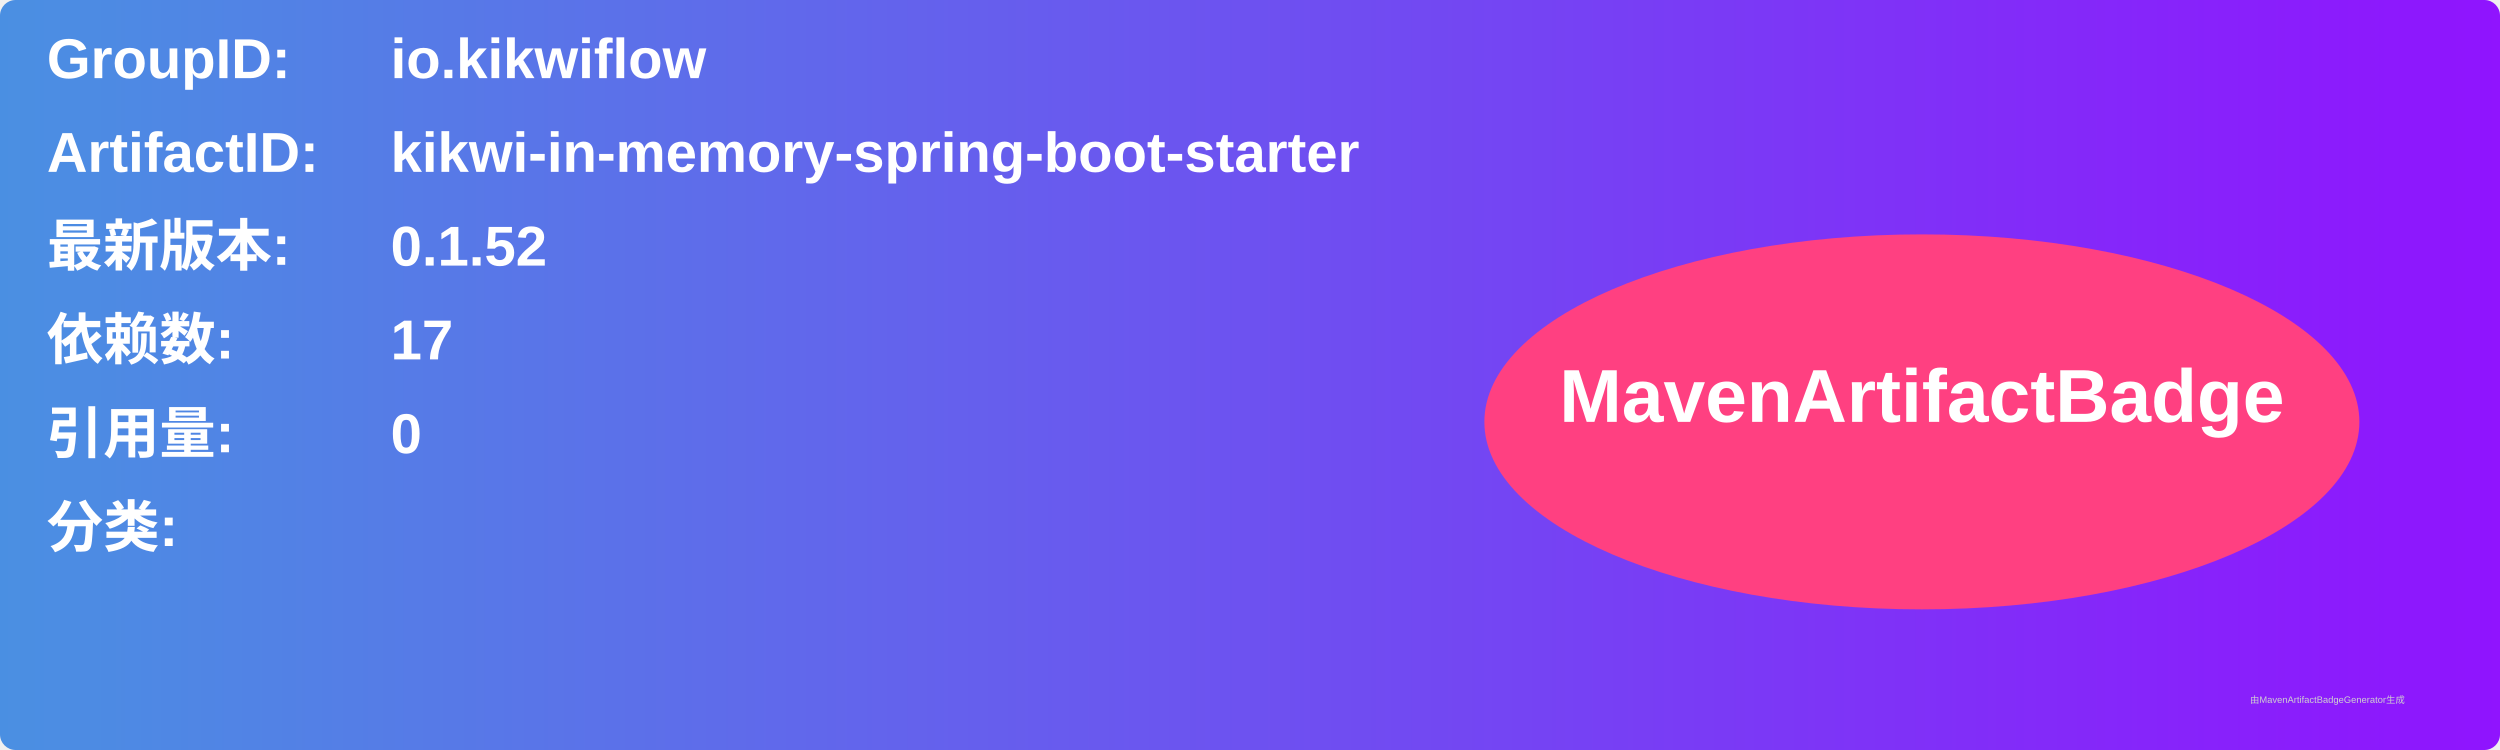
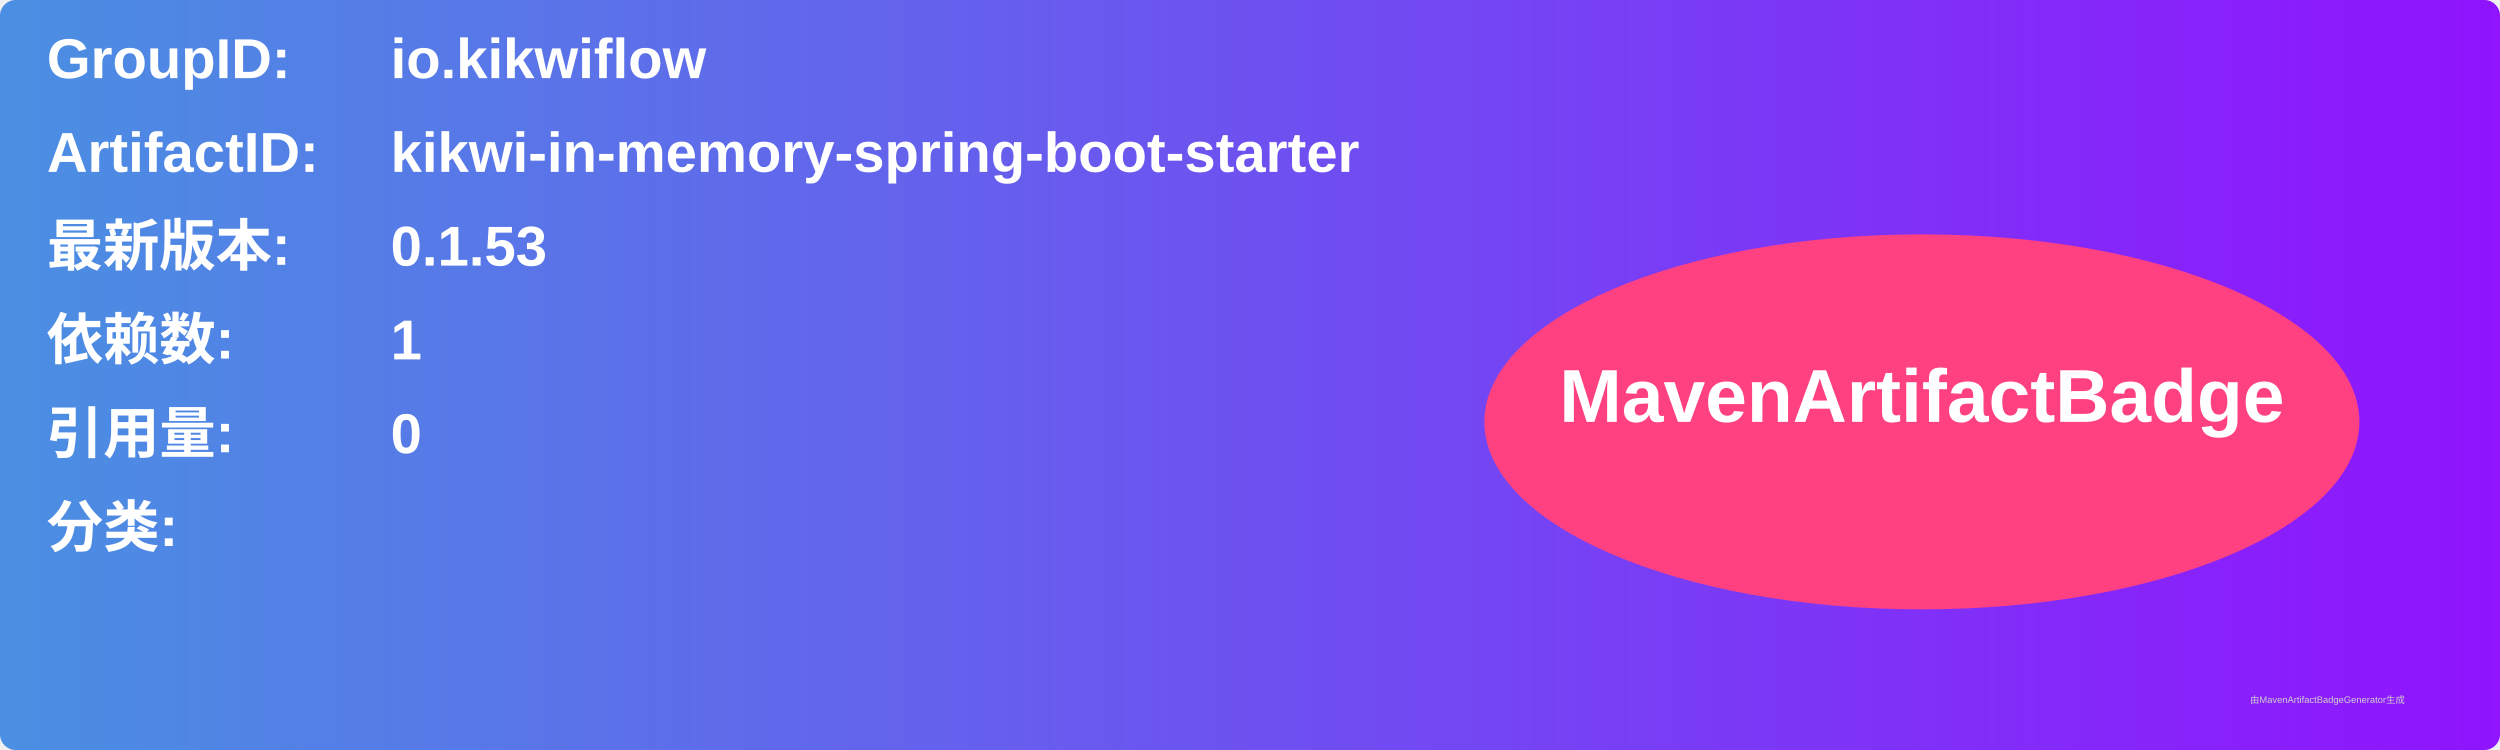
<svg xmlns="http://www.w3.org/2000/svg" width="800" height="240" viewBox="0 0 800 240">
  <linearGradient id="grad" x1="0%" y1="0%" x2="100%" y2="0%">
    <stop offset="0%" stop-color="#4a90e2" />
    <stop offset="100%" stop-color="#9013fe" />
  </linearGradient>
  <rect width="100%" height="100%" rx="5" ry="5" fill="url(#grad)" />
  <g transform="translate(15, 15)">
    <text x="0" y="10" font-family="Arial" font-size="18" fill="white" font-weight="bold" width="260">GroupID:</text>
    <text x="110" y="10" font-family="Arial" font-size="18" fill="white" font-weight="bold" width="460">io.kikwiflow</text>
    <text x="0" y="40" font-family="Arial" font-size="18" fill="white" font-weight="bold" width="260">ArtifactID:</text>
    <text x="110" y="40" font-family="Arial" font-size="18" fill="white" font-weight="bold" width="460">kikwi-in-memory-spring-boot-starter</text>
    <text x="0" y="70" font-family="Arial" font-size="18" fill="white" font-weight="bold">最新版本:</text>
    <text x="110" y="70" font-family="Arial" font-size="18" fill="white" font-weight="bold">
-       <tspan font-weight="bold">0.1.52</tspan>
+       <tspan font-weight="bold">0.1.53</tspan>
    </text>
    <text x="0" y="100" font-family="Arial" font-size="18" fill="white" font-weight="bold">依赖数: </text>
    <text x="110" y="100" font-family="Arial" font-size="18" fill="white">
-       <tspan font-weight="bold">17</tspan>
+       <tspan font-weight="bold">1</tspan>
    </text>
    <text x="0" y="130" font-family="Arial" font-size="18" fill="white" font-weight="bold">引用量: </text>
    <text x="110" y="130" font-family="Arial" font-size="18" fill="white">
      <tspan font-weight="bold">0</tspan>
    </text>
    <text x="0" y="160" font-family="Arial" font-size="18" fill="white" font-weight="bold">分类:</text>
    <text x="10" y="190" font-family="Arial" font-size="10" fill="white">
      <tspan font-weight="bold" />
    </text>
    <ellipse cx="600" cy="120" rx="140" ry="60" fill="#ff4081" />
    <text x="600" y="120" text-anchor="middle" font-family="Arial" font-size="24" fill="white" font-weight="bold">MavenArtifactBadge</text>
  </g>
  <text x="720" y="225" font-family="Arial" font-size="3" fill="#d0d0d0">由MavenArtifactBadgeGenerator生成</text>
</svg>
